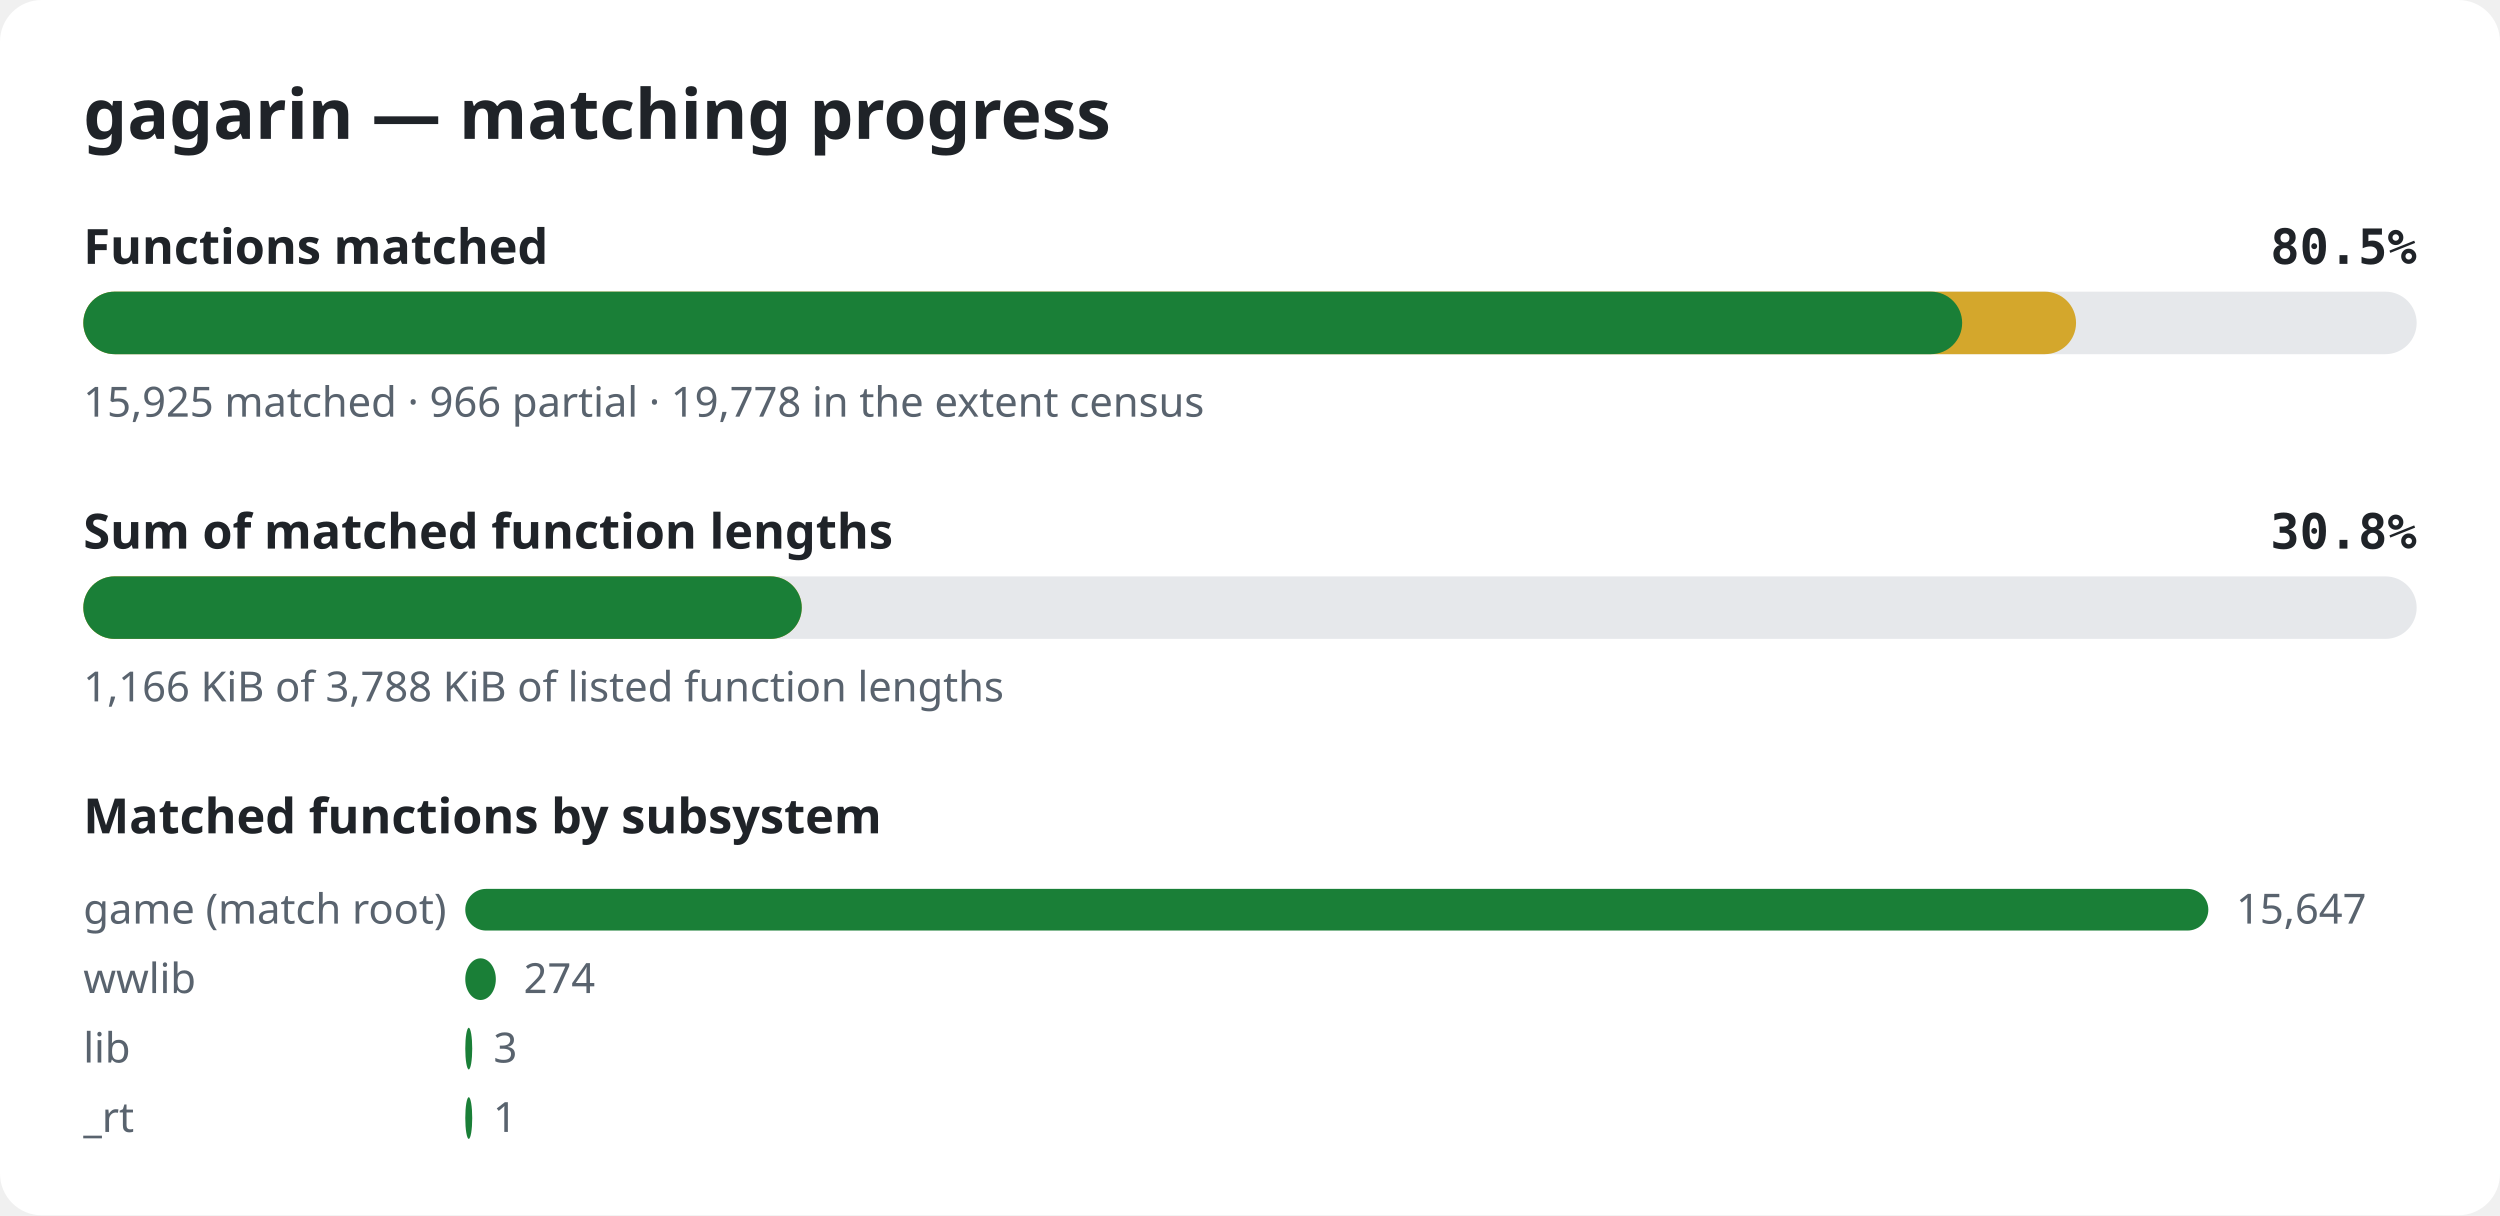
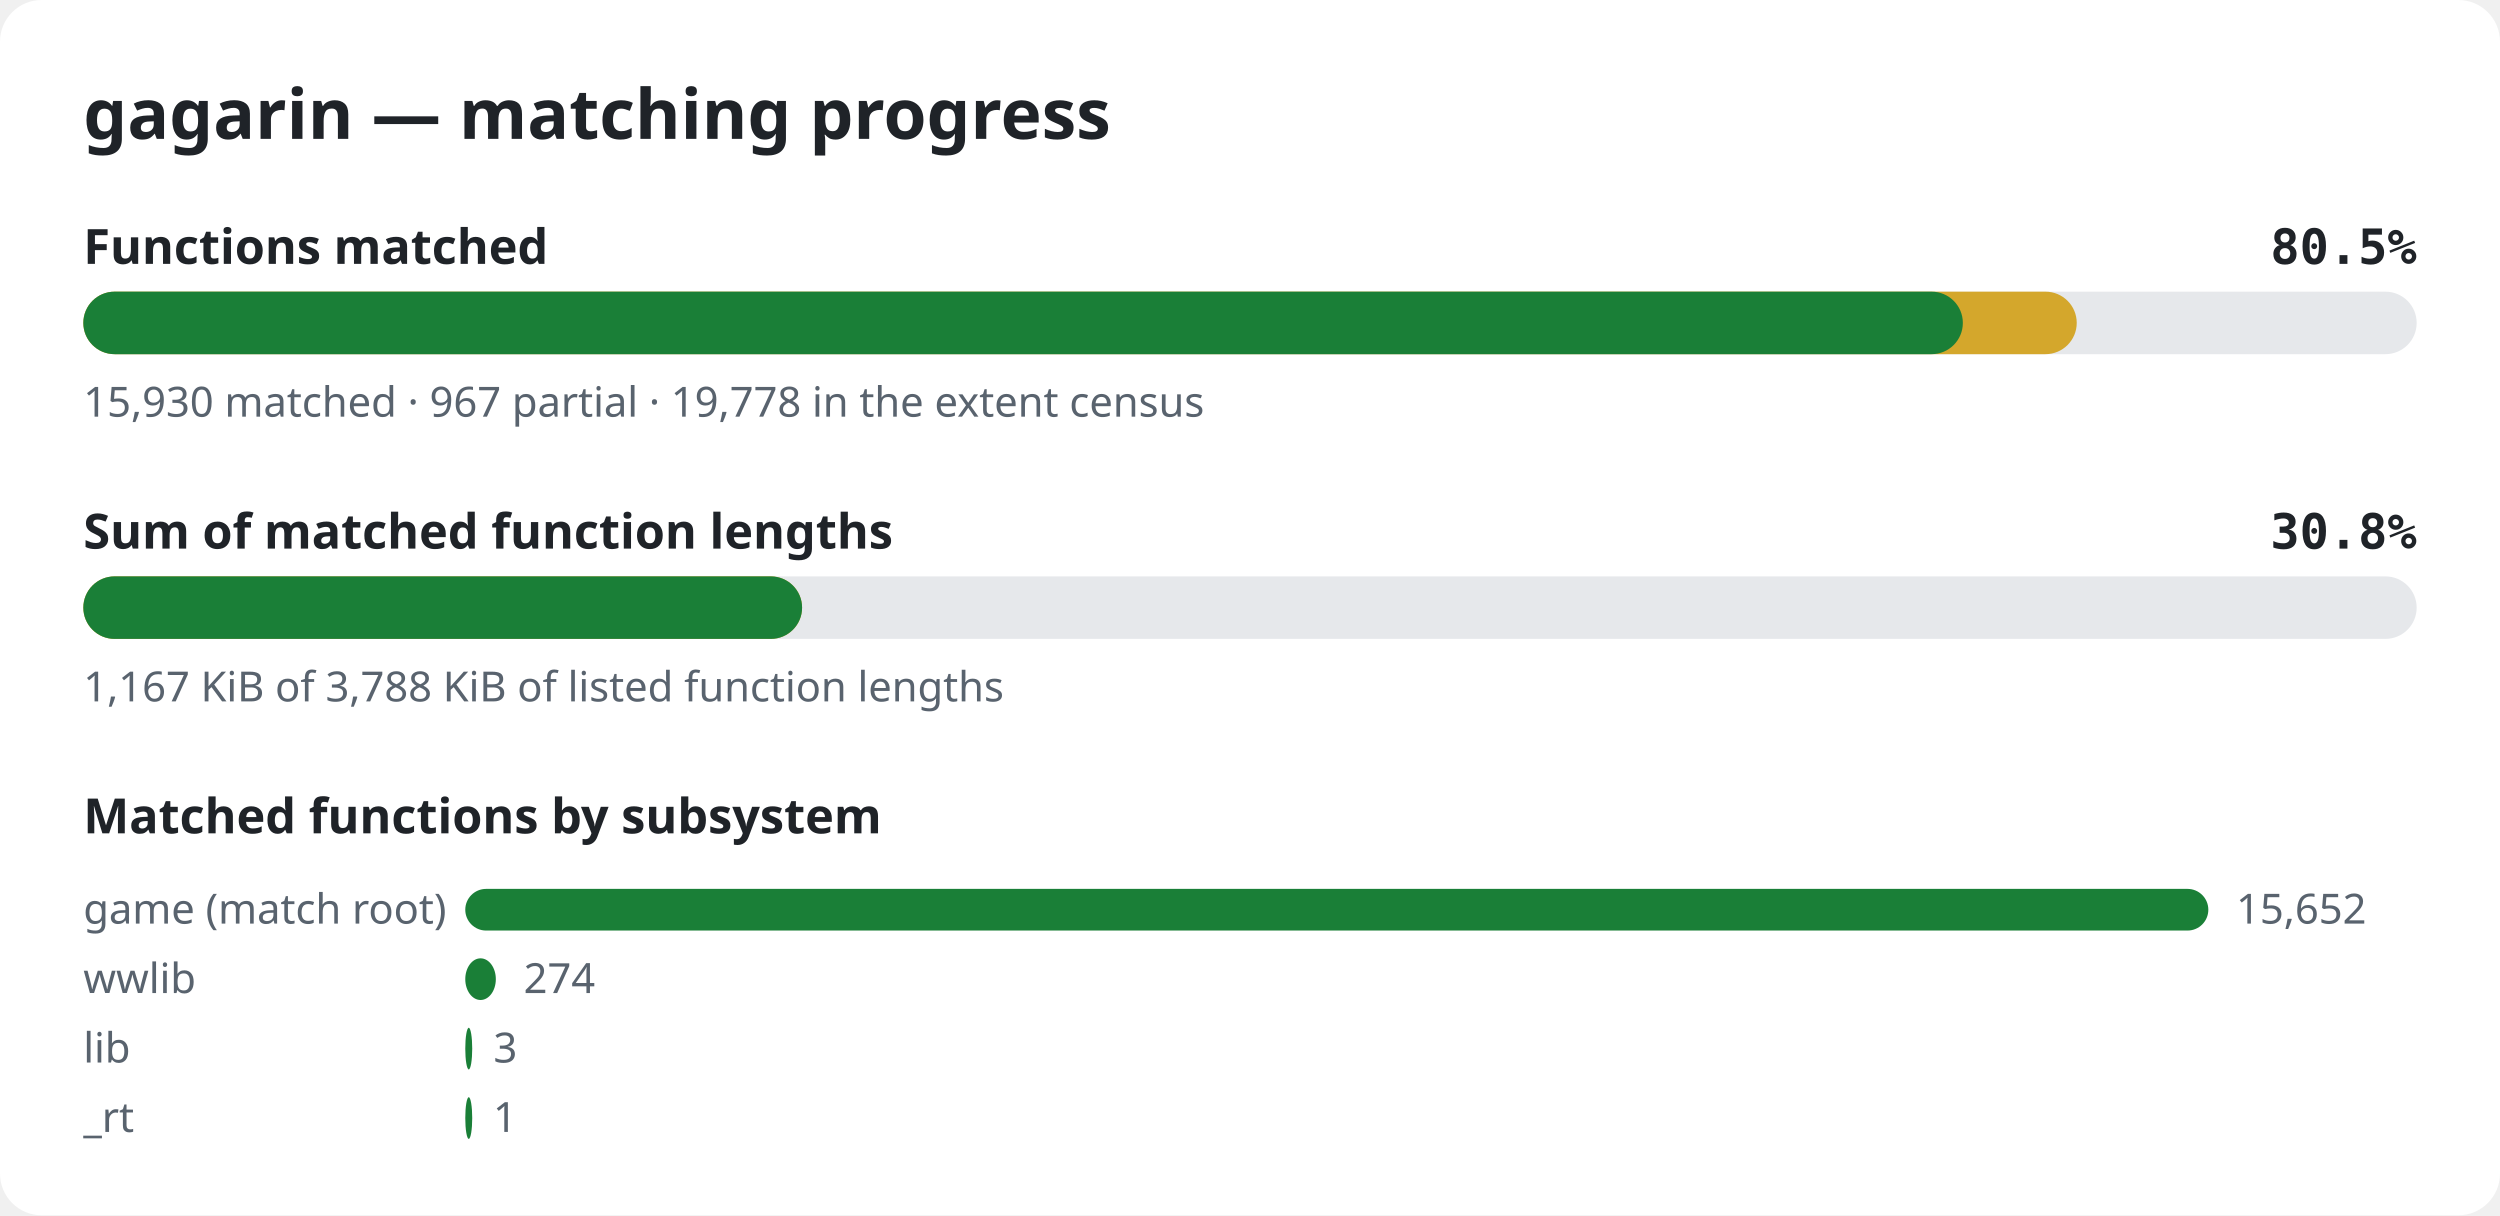
<svg xmlns="http://www.w3.org/2000/svg" width="720" height="350" viewBox="0 0 720 350" role="img" aria-label="gagarin matching progress">
  <style>.bg{fill:#ffffff}.title{font:600 20px sans-serif;fill:#1f2328}.label{font:600 14px sans-serif;fill:#1f2328}.pct{font:600 14px monospace;fill:#1f2328}.note{font:12px sans-serif;fill:#59636e}.track{fill:#e6e8eb}.done{fill:#1a7f37}.partial{fill:#d4a72c}@media (prefers-color-scheme: dark){.bg{fill:#0d1117}.title,.label,.pct{fill:#e6edf3}.note{fill:#9198a1}.track{fill:#262c36}.done{fill:#3fb950}.partial{fill:#d29922}}</style>
  <rect width="720" height="350" rx="12" class="bg" />
  <text x="24" y="40" class="title">gagarin — matching progress</text>
  <text x="24" y="76" class="label">Functions matched</text>
  <text x="696" y="76" class="pct" text-anchor="end">80.5%</text>
  <rect x="24" y="84" width="672" height="18" rx="9" class="track" />
-   <rect x="24" y="84" width="573.9" height="18" rx="9" class="partial" />
-   <rect x="24" y="84" width="541.1" height="18" rx="9" class="done" />
-   <text x="24" y="120" class="note">15,925 matched · 966 partial · 19,778 in the extent census</text>
+   <rect x="24" y="84" width="574.1" height="18" rx="9" class="partial" />
+   <rect x="24" y="84" width="541.3" height="18" rx="9" class="done" />
+   <text x="24" y="120" class="note">15,930 matched · 967 partial · 19,778 in the extent census</text>
  <text x="24" y="158" class="label">Sum of matched function lengths</text>
  <text x="696" y="158" class="pct" text-anchor="end">30.8%</text>
  <rect x="24" y="166" width="672" height="18" rx="9" class="track" />
-   <rect x="24" y="166" width="206.9" height="18" rx="9" class="partial" />
-   <rect x="24" y="166" width="206.9" height="18" rx="9" class="done" />
-   <text x="24" y="202" class="note">1,166 KiB of 3,788 KiB of listed function lengths</text>
+   <rect x="24" y="166" width="207.0" height="18" rx="9" class="partial" />
+   <rect x="24" y="166" width="207.0" height="18" rx="9" class="done" />
+   <text x="24" y="202" class="note">1,167 KiB of 3,788 KiB of listed function lengths</text>
  <text x="24" y="240" class="label">Matched functions by subsystem</text>
  <text x="24" y="266" class="note">game (match root)</text>
  <rect x="134" y="256" width="502.0" height="12" rx="6" class="done" />
-   <text x="644.0" y="266" class="note">15,647</text>
+   <text x="644.0" y="266" class="note">15,652</text>
  <text x="24" y="286" class="note">wwlib</text>
  <rect x="134" y="276" width="8.8" height="12" rx="6" class="done" />
  <text x="150.8" y="286" class="note">274</text>
  <text x="24" y="306" class="note">lib</text>
  <rect x="134" y="296" width="2.0" height="12" rx="6" class="done" />
  <text x="142.1" y="306" class="note">3</text>
  <text x="24" y="326" class="note">_rt</text>
  <rect x="134" y="316" width="2.0" height="12" rx="6" class="done" />
  <text x="142.0" y="326" class="note">1</text>
</svg>
